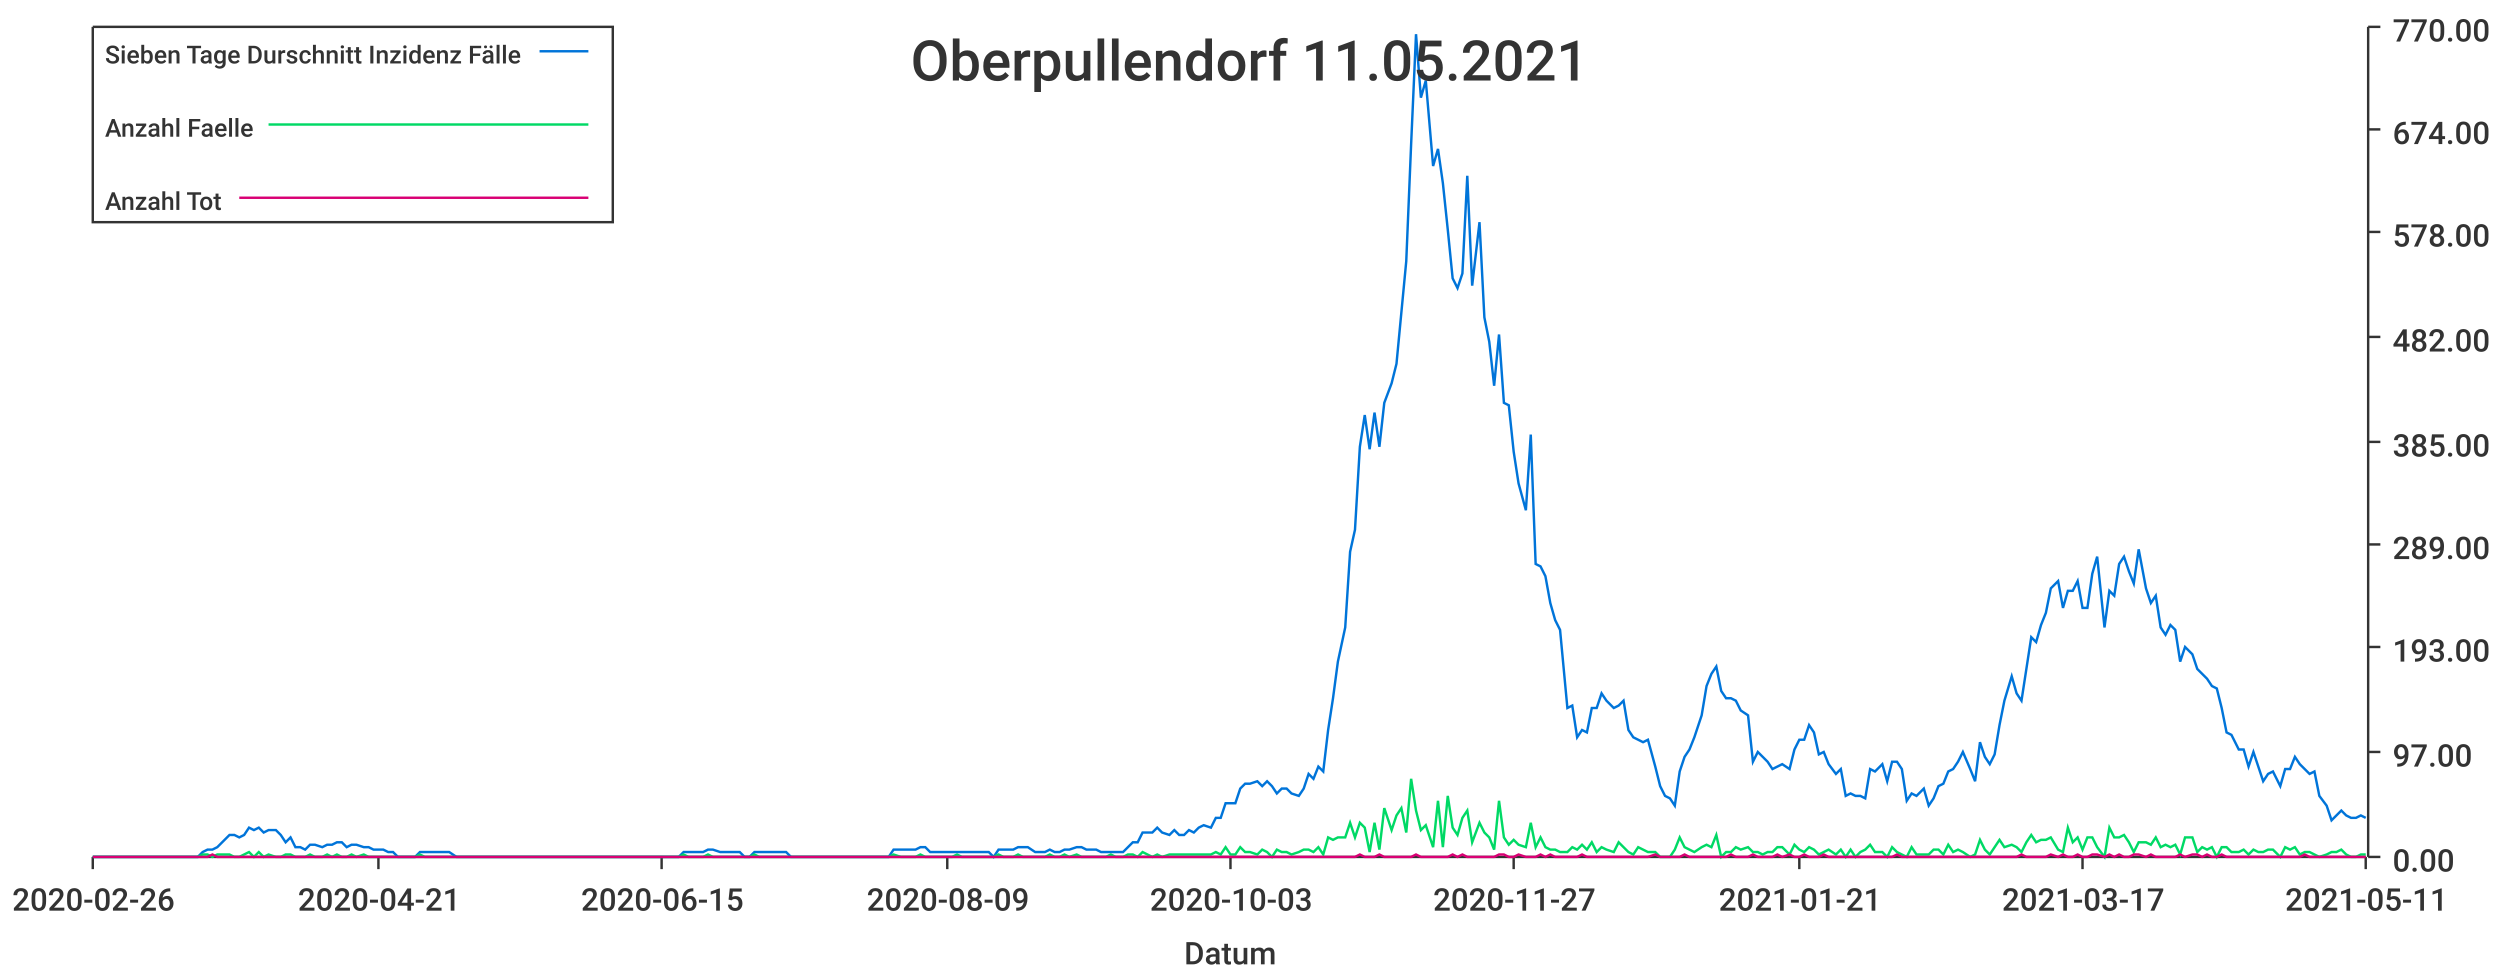
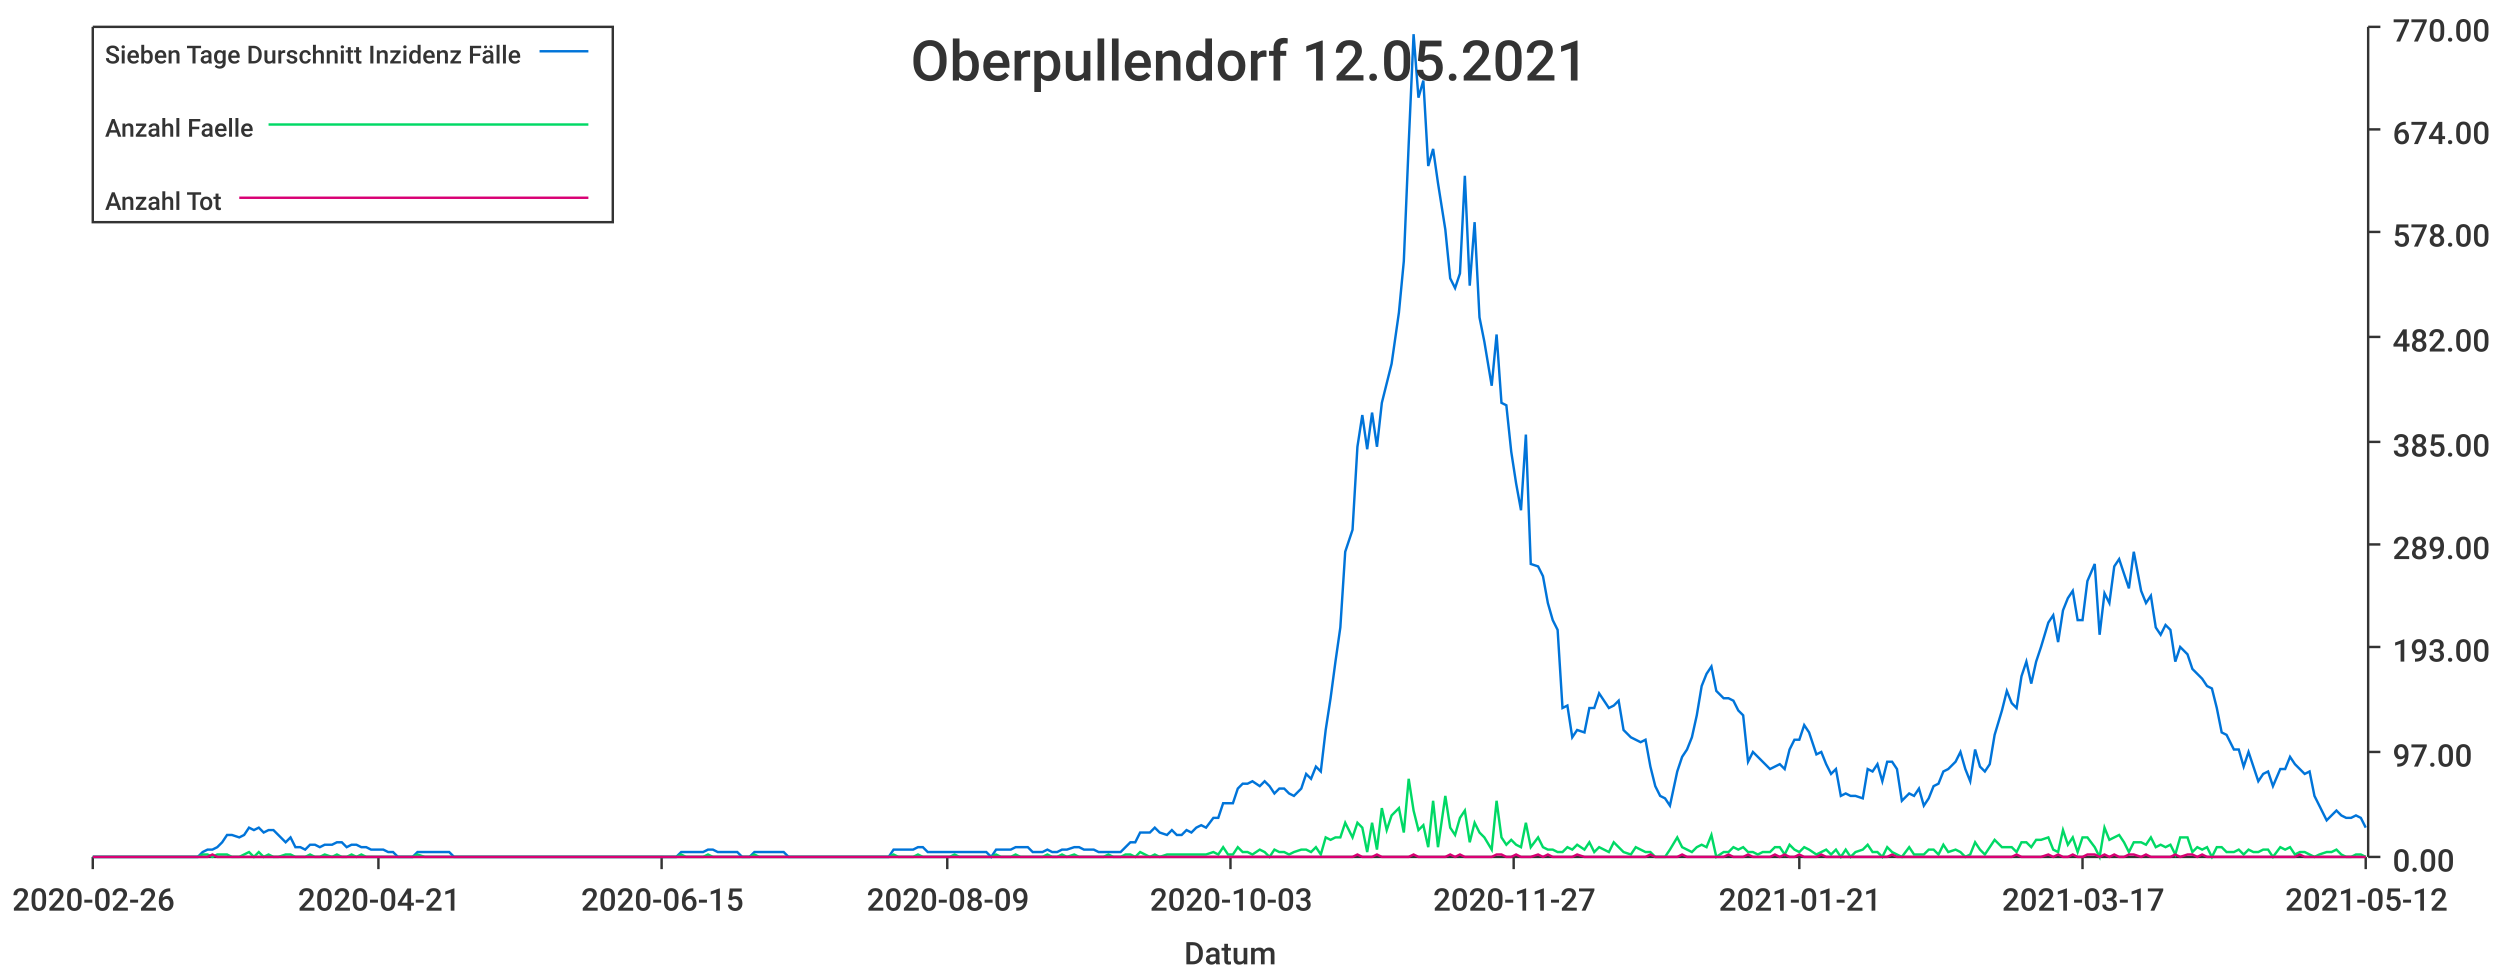
<svg xmlns="http://www.w3.org/2000/svg" width="1024" height="400">\n<path d="M 0 0 L 1024 0 L 1024 400 L 0 400 L 0 0" style="stroke-width:0;stroke:rgba(255,255,255,1.0);fill:rgba(255,255,255,1.0)" />
  <path d="M 38 11 L 969 11 L 969 351 L 38 351 L 38 11" style="stroke-width:0;stroke:rgba(255,255,255,1.0);fill:rgba(255,255,255,1.0)" />
  <path d="M 38 351 L 969 351" style="stroke-width:1;stroke:rgba(51,51,51,1.0);fill:none" />
  <path d="M 38 351 L 38 356" style="stroke-width:1;stroke:rgba(51,51,51,1.0);fill:none" />
  <text x="5" y="373" style="stroke-width:0;stroke:none;fill:rgba(51,51,51,1.0);font-size:12.8px;font-family:'Roboto Medium',sans-serif">2020-02-26</text>
  <path d="M 155 351 L 155 356" style="stroke-width:1;stroke:rgba(51,51,51,1.0);fill:none" />
  <text x="122" y="373" style="stroke-width:0;stroke:none;fill:rgba(51,51,51,1.0);font-size:12.8px;font-family:'Roboto Medium',sans-serif">2020-04-21</text>
  <path d="M 271 351 L 271 356" style="stroke-width:1;stroke:rgba(51,51,51,1.0);fill:none" />
  <text x="238" y="373" style="stroke-width:0;stroke:none;fill:rgba(51,51,51,1.0);font-size:12.8px;font-family:'Roboto Medium',sans-serif">2020-06-15</text>
  <path d="M 388 351 L 388 356" style="stroke-width:1;stroke:rgba(51,51,51,1.0);fill:none" />
  <text x="355" y="373" style="stroke-width:0;stroke:none;fill:rgba(51,51,51,1.0);font-size:12.8px;font-family:'Roboto Medium',sans-serif">2020-08-09</text>
  <path d="M 504 351 L 504 356" style="stroke-width:1;stroke:rgba(51,51,51,1.0);fill:none" />
  <text x="471" y="373" style="stroke-width:0;stroke:none;fill:rgba(51,51,51,1.0);font-size:12.8px;font-family:'Roboto Medium',sans-serif">2020-10-03</text>
  <path d="M 620 351 L 620 356" style="stroke-width:1;stroke:rgba(51,51,51,1.0);fill:none" />
  <text x="587" y="373" style="stroke-width:0;stroke:none;fill:rgba(51,51,51,1.0);font-size:12.8px;font-family:'Roboto Medium',sans-serif">2020-11-27</text>
  <path d="M 737 351 L 737 356" style="stroke-width:1;stroke:rgba(51,51,51,1.0);fill:none" />
  <text x="704" y="373" style="stroke-width:0;stroke:none;fill:rgba(51,51,51,1.0);font-size:12.8px;font-family:'Roboto Medium',sans-serif">2021-01-21</text>
  <path d="M 853 351 L 853 356" style="stroke-width:1;stroke:rgba(51,51,51,1.0);fill:none" />
  <text x="820" y="373" style="stroke-width:0;stroke:none;fill:rgba(51,51,51,1.0);font-size:12.8px;font-family:'Roboto Medium',sans-serif">2021-03-17</text>
  <path d="M 969 351 L 969 356" style="stroke-width:1;stroke:rgba(51,51,51,1.0);fill:none" />
-   <text x="936" y="373" style="stroke-width:0;stroke:none;fill:rgba(51,51,51,1.0);font-size:12.8px;font-family:'Roboto Medium',sans-serif">2021-05-11</text>
+   <text x="936" y="373" style="stroke-width:0;stroke:none;fill:rgba(51,51,51,1.0);font-size:12.8px;font-family:'Roboto Medium',sans-serif">2021-05-12</text>
  <text x="485" y="395" style="stroke-width:0;stroke:none;fill:rgba(51,51,51,1.0);font-size:12.8px;font-family:'Roboto Medium',sans-serif">Datum</text>
  <path d="M 970 351 L 970 11" style="stroke-width:1;stroke:rgba(51,51,51,1.0);fill:none" />
  <path d="M 970 351 L 975 351" style="stroke-width:1;stroke:rgba(51,51,51,1.0);fill:none" />
  <text x="980" y="357" style="stroke-width:0;stroke:none;fill:rgba(51,51,51,1.0);font-size:12.8px;font-family:'Roboto Medium',sans-serif">0.00</text>
  <path d="M 970 308 L 975 308" style="stroke-width:1;stroke:rgba(51,51,51,1.0);fill:none" />
  <text x="980" y="314" style="stroke-width:0;stroke:none;fill:rgba(51,51,51,1.0);font-size:12.8px;font-family:'Roboto Medium',sans-serif">97.00</text>
  <path d="M 970 265 L 975 265" style="stroke-width:1;stroke:rgba(51,51,51,1.0);fill:none" />
  <text x="980" y="271" style="stroke-width:0;stroke:none;fill:rgba(51,51,51,1.0);font-size:12.8px;font-family:'Roboto Medium',sans-serif">193.00</text>
  <path d="M 970 223 L 975 223" style="stroke-width:1;stroke:rgba(51,51,51,1.0);fill:none" />
  <text x="980" y="229" style="stroke-width:0;stroke:none;fill:rgba(51,51,51,1.0);font-size:12.8px;font-family:'Roboto Medium',sans-serif">289.00</text>
  <path d="M 970 181 L 975 181" style="stroke-width:1;stroke:rgba(51,51,51,1.0);fill:none" />
  <text x="980" y="187" style="stroke-width:0;stroke:none;fill:rgba(51,51,51,1.0);font-size:12.8px;font-family:'Roboto Medium',sans-serif">385.00</text>
  <path d="M 970 138 L 975 138" style="stroke-width:1;stroke:rgba(51,51,51,1.0);fill:none" />
  <text x="980" y="144" style="stroke-width:0;stroke:none;fill:rgba(51,51,51,1.0);font-size:12.8px;font-family:'Roboto Medium',sans-serif">482.00</text>
  <path d="M 970 95 L 975 95" style="stroke-width:1;stroke:rgba(51,51,51,1.0);fill:none" />
  <text x="980" y="101" style="stroke-width:0;stroke:none;fill:rgba(51,51,51,1.0);font-size:12.8px;font-family:'Roboto Medium',sans-serif">578.00</text>
  <path d="M 970 53 L 975 53" style="stroke-width:1;stroke:rgba(51,51,51,1.0);fill:none" />
  <text x="980" y="59" style="stroke-width:0;stroke:none;fill:rgba(51,51,51,1.0);font-size:12.8px;font-family:'Roboto Medium',sans-serif">674.00</text>
  <path d="M 970 11 L 975 11" style="stroke-width:1;stroke:rgba(51,51,51,1.0);fill:none" />
  <text x="980" y="17" style="stroke-width:0;stroke:none;fill:rgba(51,51,51,1.0);font-size:12.8px;font-family:'Roboto Medium',sans-serif">770.00</text>
-   <path d="M 38 351 L 41 351 L 43 351 L 45 351 L 47 351 L 49 351 L 51 351 L 53 351 L 55 351 L 58 351 L 60 351 L 62 351 L 64 351 L 66 351 L 68 351 L 70 351 L 72 351 L 74 351 L 77 351 L 79 351 L 81 351 L 83 349 L 85 348 L 87 348 L 89 347 L 91 345 L 94 342 L 96 342 L 98 343 L 100 342 L 102 339 L 104 340 L 106 339 L 108 341 L 110 340 L 113 340 L 115 342 L 117 345 L 119 343 L 121 347 L 123 347 L 125 348 L 127 346 L 129 346 L 132 347 L 134 346 L 136 346 L 138 345 L 140 345 L 142 347 L 144 346 L 146 346 L 149 347 L 151 347 L 153 348 L 155 348 L 157 348 L 159 349 L 161 349 L 163 351 L 165 351 L 168 351 L 170 351 L 172 349 L 174 349 L 176 349 L 178 349 L 180 349 L 182 349 L 184 349 L 187 351 L 189 351 L 191 351 L 193 351 L 195 351 L 197 351 L 199 351 L 201 351 L 204 351 L 206 351 L 208 351 L 210 351 L 212 351 L 214 351 L 216 351 L 218 351 L 220 351 L 223 351 L 225 351 L 227 351 L 229 351 L 231 351 L 233 351 L 235 351 L 237 351 L 240 351 L 242 351 L 244 351 L 246 351 L 248 351 L 250 351 L 252 351 L 254 351 L 256 351 L 259 351 L 261 351 L 263 351 L 265 351 L 267 351 L 269 351 L 271 351 L 273 351 L 275 351 L 278 351 L 280 349 L 282 349 L 284 349 L 286 349 L 288 349 L 290 348 L 292 348 L 295 349 L 297 349 L 299 349 L 301 349 L 303 349 L 305 351 L 307 351 L 309 349 L 311 349 L 314 349 L 316 349 L 318 349 L 320 349 L 322 349 L 324 351 L 326 351 L 328 351 L 330 351 L 333 351 L 335 351 L 337 351 L 339 351 L 341 351 L 343 351 L 345 351 L 347 351 L 350 351 L 352 351 L 354 351 L 356 351 L 358 351 L 360 351 L 362 351 L 364 351 L 366 348 L 369 348 L 371 348 L 373 348 L 375 348 L 377 347 L 379 347 L 381 349 L 383 349 L 386 349 L 388 349 L 390 349 L 392 349 L 394 349 L 396 349 L 398 349 L 400 349 L 402 349 L 405 349 L 407 351 L 409 348 L 411 348 L 413 348 L 415 348 L 417 347 L 419 347 L 421 347 L 424 349 L 426 349 L 428 349 L 430 348 L 432 349 L 434 349 L 436 348 L 438 348 L 441 347 L 443 347 L 445 348 L 447 348 L 449 348 L 451 349 L 453 349 L 455 349 L 457 349 L 460 349 L 462 347 L 464 345 L 466 345 L 468 341 L 470 341 L 472 341 L 474 339 L 476 341 L 479 342 L 481 340 L 483 342 L 485 342 L 487 340 L 489 341 L 491 339 L 493 338 L 496 339 L 498 335 L 500 335 L 502 329 L 504 329 L 506 329 L 508 323 L 510 321 L 512 321 L 515 320 L 517 322 L 519 320 L 521 322 L 523 325 L 525 323 L 527 323 L 529 325 L 532 326 L 534 323 L 536 317 L 538 319 L 540 314 L 542 316 L 544 299 L 546 286 L 548 271 L 551 257 L 553 226 L 555 217 L 557 183 L 559 170 L 561 184 L 563 169 L 565 183 L 567 165 L 570 157 L 572 149 L 574 128 L 576 107 L 578 59 L 580 14 L 582 40 L 584 33 L 587 68 L 589 61 L 591 75 L 593 94 L 595 114 L 597 118 L 599 112 L 601 72 L 603 117 L 606 91 L 608 130 L 610 140 L 612 158 L 614 137 L 616 165 L 618 166 L 620 185 L 622 198 L 625 209 L 627 178 L 629 231 L 631 232 L 633 236 L 635 247 L 637 254 L 639 258 L 642 290 L 644 289 L 646 302 L 648 299 L 650 300 L 652 290 L 654 290 L 656 284 L 658 287 L 661 290 L 663 289 L 665 287 L 667 299 L 669 302 L 671 303 L 673 304 L 675 303 L 678 314 L 680 322 L 682 326 L 684 327 L 686 330 L 688 316 L 690 310 L 692 307 L 694 302 L 697 293 L 699 281 L 701 276 L 703 273 L 705 283 L 707 286 L 709 286 L 711 287 L 713 291 L 716 293 L 718 312 L 720 308 L 722 310 L 724 312 L 726 315 L 728 314 L 730 313 L 733 315 L 735 307 L 737 303 L 739 303 L 741 297 L 743 300 L 745 309 L 747 308 L 749 313 L 752 317 L 754 315 L 756 326 L 758 325 L 760 326 L 762 326 L 764 327 L 766 315 L 768 316 L 771 313 L 773 320 L 775 312 L 777 312 L 779 315 L 781 328 L 783 325 L 785 326 L 788 323 L 790 330 L 792 327 L 794 322 L 796 321 L 798 316 L 800 315 L 802 312 L 804 308 L 807 315 L 809 320 L 811 304 L 813 310 L 815 313 L 817 309 L 819 297 L 821 287 L 824 277 L 826 284 L 828 287 L 830 274 L 832 261 L 834 263 L 836 256 L 838 251 L 840 241 L 843 238 L 845 249 L 847 242 L 849 242 L 851 238 L 853 249 L 855 249 L 857 235 L 859 228 L 862 257 L 864 242 L 866 244 L 868 231 L 870 228 L 872 234 L 874 239 L 876 225 L 879 241 L 881 247 L 883 244 L 885 257 L 887 260 L 889 256 L 891 258 L 893 271 L 895 265 L 898 268 L 900 274 L 902 276 L 904 278 L 906 281 L 908 282 L 910 290 L 912 300 L 914 301 L 917 307 L 919 307 L 921 314 L 923 308 L 925 314 L 927 320 L 929 317 L 931 316 L 934 322 L 936 315 L 938 315 L 940 310 L 942 313 L 944 315 L 946 317 L 948 316 L 950 326 L 953 330 L 955 336 L 957 334 L 959 332 L 961 334 L 963 335 L 965 335 L 967 334 L 969 335" style="stroke-width:1;stroke:rgba(0,116,217,1.0);fill:none" />
-   <path d="M 38 351 L 41 351 L 43 351 L 45 351 L 47 351 L 49 351 L 51 351 L 53 351 L 55 351 L 58 351 L 60 351 L 62 351 L 64 351 L 66 351 L 68 351 L 70 351 L 72 351 L 74 351 L 77 351 L 79 351 L 81 351 L 83 350 L 85 350 L 87 351 L 89 350 L 91 350 L 94 350 L 96 351 L 98 351 L 100 350 L 102 349 L 104 351 L 106 349 L 108 351 L 110 350 L 113 351 L 115 351 L 117 350 L 119 350 L 121 351 L 123 351 L 125 351 L 127 350 L 129 351 L 132 351 L 134 350 L 136 351 L 138 350 L 140 351 L 142 351 L 144 350 L 146 351 L 149 350 L 151 351 L 153 351 L 155 351 L 157 351 L 159 351 L 161 351 L 163 351 L 165 351 L 168 351 L 170 351 L 172 350 L 174 351 L 176 351 L 178 351 L 180 351 L 182 351 L 184 351 L 187 351 L 189 351 L 191 351 L 193 351 L 195 351 L 197 351 L 199 351 L 201 351 L 204 351 L 206 351 L 208 351 L 210 351 L 212 351 L 214 351 L 216 351 L 218 351 L 220 351 L 223 351 L 225 351 L 227 351 L 229 351 L 231 351 L 233 351 L 235 351 L 237 351 L 240 351 L 242 351 L 244 351 L 246 351 L 248 351 L 250 351 L 252 351 L 254 351 L 256 351 L 259 351 L 261 351 L 263 351 L 265 351 L 267 351 L 269 351 L 271 351 L 273 351 L 275 351 L 278 351 L 280 350 L 282 351 L 284 351 L 286 351 L 288 351 L 290 350 L 292 351 L 295 351 L 297 351 L 299 351 L 301 351 L 303 351 L 305 351 L 307 351 L 309 350 L 311 351 L 314 351 L 316 351 L 318 351 L 320 351 L 322 351 L 324 351 L 326 351 L 328 351 L 330 351 L 333 351 L 335 351 L 337 351 L 339 351 L 341 351 L 343 351 L 345 351 L 347 351 L 350 351 L 352 351 L 354 351 L 356 351 L 358 351 L 360 351 L 362 351 L 364 351 L 366 350 L 369 351 L 371 351 L 373 351 L 375 351 L 377 350 L 379 351 L 381 351 L 383 351 L 386 351 L 388 351 L 390 351 L 392 350 L 394 351 L 396 351 L 398 351 L 400 351 L 402 351 L 405 351 L 407 351 L 409 350 L 411 351 L 413 351 L 415 351 L 417 350 L 419 351 L 421 351 L 424 351 L 426 351 L 428 351 L 430 350 L 432 351 L 434 351 L 436 350 L 438 351 L 441 350 L 443 351 L 445 351 L 447 351 L 449 351 L 451 351 L 453 351 L 455 350 L 457 351 L 460 351 L 462 350 L 464 350 L 466 351 L 468 349 L 470 350 L 472 351 L 474 350 L 476 351 L 479 350 L 481 350 L 483 350 L 485 350 L 487 350 L 489 350 L 491 350 L 493 350 L 496 350 L 498 349 L 500 350 L 502 347 L 504 350 L 506 350 L 508 347 L 510 349 L 512 349 L 515 350 L 517 348 L 519 349 L 521 351 L 523 348 L 525 349 L 527 349 L 529 350 L 532 349 L 534 348 L 536 348 L 538 349 L 540 347 L 542 350 L 544 343 L 546 344 L 548 343 L 551 343 L 553 337 L 555 343 L 557 337 L 559 339 L 561 349 L 563 337 L 565 348 L 567 331 L 570 340 L 572 334 L 574 331 L 576 341 L 578 319 L 580 332 L 582 340 L 584 338 L 587 347 L 589 328 L 591 347 L 593 326 L 595 339 L 597 342 L 599 335 L 601 332 L 603 345 L 606 337 L 608 341 L 610 343 L 612 348 L 614 328 L 616 343 L 618 346 L 620 344 L 622 346 L 625 347 L 627 337 L 629 347 L 631 343 L 633 347 L 635 348 L 637 348 L 639 349 L 642 349 L 644 347 L 646 348 L 648 346 L 650 348 L 652 345 L 654 349 L 656 347 L 658 348 L 661 349 L 663 345 L 665 347 L 667 349 L 669 350 L 671 347 L 673 348 L 675 349 L 678 349 L 680 351 L 682 351 L 684 351 L 686 348 L 688 343 L 690 347 L 692 348 L 694 349 L 697 347 L 699 346 L 701 347 L 703 342 L 705 351 L 707 349 L 709 349 L 711 347 L 713 348 L 716 347 L 718 349 L 720 349 L 722 350 L 724 349 L 726 349 L 728 347 L 730 347 L 733 350 L 735 346 L 737 348 L 739 349 L 741 347 L 743 348 L 745 350 L 747 349 L 749 348 L 752 350 L 754 348 L 756 351 L 758 348 L 760 351 L 762 349 L 764 348 L 766 346 L 768 349 L 771 349 L 773 351 L 775 347 L 777 349 L 779 350 L 781 351 L 783 347 L 785 350 L 788 350 L 790 350 L 792 348 L 794 348 L 796 350 L 798 346 L 800 349 L 802 348 L 804 349 L 807 351 L 809 350 L 811 344 L 813 348 L 815 350 L 817 347 L 819 344 L 821 347 L 824 346 L 826 347 L 828 349 L 830 345 L 832 342 L 834 345 L 836 344 L 838 344 L 840 343 L 843 348 L 845 349 L 847 339 L 849 345 L 851 343 L 853 348 L 855 343 L 857 343 L 859 347 L 862 351 L 864 339 L 866 343 L 868 343 L 870 342 L 872 345 L 874 349 L 876 345 L 879 345 L 881 346 L 883 343 L 885 347 L 887 346 L 889 347 L 891 346 L 893 350 L 895 343 L 898 343 L 900 349 L 902 347 L 904 348 L 906 347 L 908 351 L 910 347 L 912 347 L 914 349 L 917 349 L 919 348 L 921 350 L 923 348 L 925 349 L 927 349 L 929 348 L 931 348 L 934 351 L 936 347 L 938 348 L 940 347 L 942 350 L 944 349 L 946 349 L 948 350 L 950 351 L 953 350 L 955 349 L 957 349 L 959 348 L 961 350 L 963 351 L 965 351 L 967 350 L 969 350" style="stroke-width:1;stroke:rgba(0,217,101,1.0);fill:none" />
-   <path d="M 38 351 L 41 351 L 43 351 L 45 351 L 47 351 L 49 351 L 51 351 L 53 351 L 55 351 L 58 351 L 60 351 L 62 351 L 64 351 L 66 351 L 68 351 L 70 351 L 72 351 L 74 351 L 77 351 L 79 351 L 81 351 L 83 351 L 85 351 L 87 350 L 89 351 L 91 351 L 94 351 L 96 351 L 98 351 L 100 351 L 102 351 L 104 351 L 106 351 L 108 351 L 110 351 L 113 351 L 115 351 L 117 351 L 119 351 L 121 351 L 123 351 L 125 351 L 127 351 L 129 351 L 132 351 L 134 351 L 136 351 L 138 351 L 140 351 L 142 351 L 144 351 L 146 351 L 149 351 L 151 351 L 153 351 L 155 351 L 157 351 L 159 351 L 161 351 L 163 351 L 165 351 L 168 351 L 170 351 L 172 351 L 174 351 L 176 351 L 178 351 L 180 351 L 182 351 L 184 351 L 187 351 L 189 351 L 191 351 L 193 351 L 195 351 L 197 351 L 199 351 L 201 351 L 204 351 L 206 351 L 208 351 L 210 351 L 212 351 L 214 351 L 216 351 L 218 351 L 220 351 L 223 351 L 225 351 L 227 351 L 229 351 L 231 351 L 233 351 L 235 351 L 237 351 L 240 351 L 242 351 L 244 351 L 246 351 L 248 351 L 250 351 L 252 351 L 254 351 L 256 351 L 259 351 L 261 351 L 263 351 L 265 351 L 267 351 L 269 351 L 271 351 L 273 351 L 275 351 L 278 351 L 280 351 L 282 351 L 284 351 L 286 351 L 288 351 L 290 351 L 292 351 L 295 351 L 297 351 L 299 351 L 301 351 L 303 351 L 305 351 L 307 351 L 309 351 L 311 351 L 314 351 L 316 351 L 318 351 L 320 351 L 322 351 L 324 351 L 326 351 L 328 351 L 330 351 L 333 351 L 335 351 L 337 351 L 339 351 L 341 351 L 343 351 L 345 351 L 347 351 L 350 351 L 352 351 L 354 351 L 356 351 L 358 351 L 360 351 L 362 351 L 364 351 L 366 351 L 369 351 L 371 351 L 373 351 L 375 351 L 377 351 L 379 351 L 381 351 L 383 351 L 386 351 L 388 351 L 390 351 L 392 351 L 394 351 L 396 351 L 398 351 L 400 351 L 402 351 L 405 351 L 407 351 L 409 351 L 411 351 L 413 351 L 415 351 L 417 351 L 419 351 L 421 351 L 424 351 L 426 351 L 428 351 L 430 351 L 432 351 L 434 351 L 436 351 L 438 351 L 441 351 L 443 351 L 445 351 L 447 351 L 449 351 L 451 351 L 453 351 L 455 351 L 457 351 L 460 351 L 462 351 L 464 351 L 466 351 L 468 351 L 470 351 L 472 351 L 474 351 L 476 351 L 479 351 L 481 351 L 483 351 L 485 351 L 487 351 L 489 351 L 491 351 L 493 351 L 496 351 L 498 351 L 500 351 L 502 351 L 504 351 L 506 351 L 508 351 L 510 351 L 512 351 L 515 351 L 517 351 L 519 351 L 521 351 L 523 351 L 525 351 L 527 351 L 529 351 L 532 351 L 534 351 L 536 351 L 538 351 L 540 351 L 542 351 L 544 351 L 546 351 L 548 351 L 551 351 L 553 351 L 555 351 L 557 350 L 559 351 L 561 351 L 563 351 L 565 350 L 567 351 L 570 351 L 572 351 L 574 351 L 576 351 L 578 351 L 580 350 L 582 351 L 584 351 L 587 351 L 589 351 L 591 351 L 593 351 L 595 350 L 597 351 L 599 350 L 601 351 L 603 351 L 606 351 L 608 351 L 610 351 L 612 351 L 614 350 L 616 350 L 618 351 L 620 351 L 622 350 L 625 351 L 627 351 L 629 351 L 631 350 L 633 351 L 635 350 L 637 351 L 639 351 L 642 351 L 644 351 L 646 351 L 648 350 L 650 351 L 652 351 L 654 351 L 656 351 L 658 351 L 661 351 L 663 351 L 665 351 L 667 351 L 669 351 L 671 351 L 673 351 L 675 351 L 678 350 L 680 351 L 682 351 L 684 351 L 686 351 L 688 351 L 690 350 L 692 351 L 694 351 L 697 351 L 699 351 L 701 351 L 703 351 L 705 351 L 707 351 L 709 350 L 711 351 L 713 351 L 716 351 L 718 350 L 720 351 L 722 351 L 724 351 L 726 351 L 728 350 L 730 351 L 733 350 L 735 351 L 737 351 L 739 350 L 741 351 L 743 351 L 745 351 L 747 350 L 749 351 L 752 351 L 754 351 L 756 351 L 758 351 L 760 351 L 762 351 L 764 351 L 766 351 L 768 351 L 771 351 L 773 351 L 775 351 L 777 350 L 779 351 L 781 351 L 783 351 L 785 351 L 788 351 L 790 351 L 792 351 L 794 351 L 796 351 L 798 351 L 800 351 L 802 351 L 804 351 L 807 351 L 809 351 L 811 351 L 813 351 L 815 351 L 817 351 L 819 351 L 821 351 L 824 351 L 826 351 L 828 350 L 830 351 L 832 351 L 834 351 L 836 351 L 838 351 L 840 350 L 843 351 L 845 350 L 847 351 L 849 351 L 851 350 L 853 351 L 855 351 L 857 350 L 859 350 L 862 351 L 864 350 L 866 351 L 868 350 L 870 351 L 872 351 L 874 350 L 876 350 L 879 351 L 881 350 L 883 351 L 885 351 L 887 351 L 889 351 L 891 351 L 893 350 L 895 351 L 898 350 L 900 350 L 902 351 L 904 350 L 906 351 L 908 351 L 910 350 L 912 351 L 914 351 L 917 351 L 919 351 L 921 351 L 923 351 L 925 351 L 927 351 L 929 351 L 931 351 L 934 351 L 936 351 L 938 351 L 940 351 L 942 351 L 944 350 L 946 351 L 948 351 L 950 351 L 953 351 L 955 351 L 957 351 L 959 351 L 961 351 L 963 351 L 965 351 L 967 351 L 969 351" style="stroke-width:1;stroke:rgba(217,0,116,1.0);fill:none" />
-   <text x="373" y="33" style="stroke-width:0;stroke:none;fill:rgba(51,51,51,1.0);font-size:23.0px;font-family:'Roboto Medium',sans-serif">Oberpullendorf 11.05.2021</text>
+   <path d="M 38 351 L 41 351 L 43 351 L 45 351 L 47 351 L 49 351 L 51 351 L 53 351 L 55 351 L 57 351 L 60 351 L 62 351 L 64 351 L 66 351 L 68 351 L 70 351 L 72 351 L 74 351 L 76 351 L 79 351 L 81 351 L 83 349 L 85 348 L 87 348 L 89 347 L 91 345 L 93 342 L 95 342 L 98 343 L 100 342 L 102 339 L 104 340 L 106 339 L 108 341 L 110 340 L 112 340 L 114 342 L 117 345 L 119 343 L 121 347 L 123 347 L 125 348 L 127 346 L 129 346 L 131 347 L 133 346 L 136 346 L 138 345 L 140 345 L 142 347 L 144 346 L 146 346 L 148 347 L 150 347 L 152 348 L 155 348 L 157 348 L 159 349 L 161 349 L 163 351 L 165 351 L 167 351 L 169 351 L 171 349 L 174 349 L 176 349 L 178 349 L 180 349 L 182 349 L 184 349 L 186 351 L 188 351 L 190 351 L 193 351 L 195 351 L 197 351 L 199 351 L 201 351 L 203 351 L 205 351 L 207 351 L 209 351 L 212 351 L 214 351 L 216 351 L 218 351 L 220 351 L 222 351 L 224 351 L 226 351 L 228 351 L 231 351 L 233 351 L 235 351 L 237 351 L 239 351 L 241 351 L 243 351 L 245 351 L 247 351 L 250 351 L 252 351 L 254 351 L 256 351 L 258 351 L 260 351 L 262 351 L 264 351 L 266 351 L 269 351 L 271 351 L 273 351 L 275 351 L 277 351 L 279 349 L 281 349 L 283 349 L 286 349 L 288 349 L 290 348 L 292 348 L 294 349 L 296 349 L 298 349 L 300 349 L 302 349 L 304 351 L 307 351 L 309 349 L 311 349 L 313 349 L 315 349 L 317 349 L 319 349 L 321 349 L 323 351 L 326 351 L 328 351 L 330 351 L 332 351 L 334 351 L 336 351 L 338 351 L 340 351 L 342 351 L 345 351 L 347 351 L 349 351 L 351 351 L 353 351 L 355 351 L 357 351 L 359 351 L 361 351 L 364 351 L 366 348 L 368 348 L 370 348 L 372 348 L 374 348 L 376 347 L 378 347 L 380 349 L 383 349 L 385 349 L 387 349 L 389 349 L 391 349 L 393 349 L 395 349 L 397 349 L 399 349 L 402 349 L 404 349 L 406 351 L 408 348 L 410 348 L 412 348 L 414 348 L 416 347 L 418 347 L 421 347 L 423 349 L 425 349 L 427 349 L 429 348 L 431 349 L 433 349 L 435 348 L 437 348 L 440 347 L 442 347 L 444 348 L 446 348 L 448 348 L 450 349 L 452 349 L 454 349 L 456 349 L 459 349 L 461 347 L 463 345 L 465 345 L 467 341 L 469 341 L 471 341 L 473 339 L 475 341 L 478 342 L 480 340 L 482 342 L 484 342 L 486 340 L 488 341 L 490 339 L 492 338 L 494 339 L 497 335 L 499 335 L 501 329 L 503 329 L 505 329 L 507 323 L 509 321 L 511 321 L 513 320 L 516 322 L 518 320 L 520 322 L 522 325 L 524 323 L 526 323 L 528 325 L 530 326 L 533 323 L 535 317 L 537 319 L 539 314 L 541 316 L 543 299 L 545 286 L 547 271 L 549 257 L 551 226 L 554 217 L 556 183 L 558 170 L 560 184 L 562 169 L 564 183 L 566 165 L 568 157 L 570 149 L 573 128 L 575 107 L 577 59 L 579 14 L 581 40 L 583 33 L 585 68 L 587 61 L 589 75 L 592 94 L 594 114 L 596 118 L 598 112 L 600 72 L 602 117 L 604 91 L 606 130 L 608 140 L 611 158 L 613 137 L 615 165 L 617 166 L 619 185 L 621 198 L 623 209 L 625 178 L 627 231 L 630 232 L 632 236 L 634 247 L 636 254 L 638 258 L 640 290 L 642 289 L 644 302 L 646 299 L 649 300 L 651 290 L 653 290 L 655 284 L 657 287 L 659 290 L 661 289 L 663 287 L 665 299 L 668 302 L 670 303 L 672 304 L 674 303 L 676 314 L 678 322 L 680 326 L 682 327 L 684 330 L 687 316 L 689 310 L 691 307 L 693 302 L 695 293 L 697 281 L 699 276 L 701 273 L 703 283 L 706 286 L 708 286 L 710 287 L 712 291 L 714 293 L 716 312 L 718 308 L 720 310 L 722 312 L 725 315 L 727 314 L 729 313 L 731 315 L 733 307 L 735 303 L 737 303 L 739 297 L 741 300 L 744 309 L 746 308 L 748 313 L 750 317 L 752 315 L 754 326 L 756 325 L 758 326 L 760 326 L 763 327 L 765 315 L 767 316 L 769 313 L 771 320 L 773 312 L 775 312 L 777 315 L 779 328 L 782 325 L 784 326 L 786 323 L 788 330 L 790 327 L 792 322 L 794 321 L 796 316 L 798 315 L 801 312 L 803 308 L 805 315 L 807 320 L 809 307 L 811 314 L 813 316 L 815 313 L 817 301 L 820 291 L 822 283 L 824 288 L 826 290 L 828 277 L 830 271 L 832 280 L 834 271 L 836 265 L 839 255 L 841 252 L 843 263 L 845 250 L 847 245 L 849 242 L 851 254 L 853 254 L 855 238 L 858 231 L 860 260 L 862 243 L 864 247 L 866 232 L 868 229 L 870 235 L 872 241 L 874 226 L 877 242 L 879 247 L 881 244 L 883 257 L 885 260 L 887 256 L 889 258 L 891 271 L 893 265 L 896 268 L 898 274 L 900 276 L 902 278 L 904 281 L 906 282 L 908 290 L 910 300 L 912 301 L 915 307 L 917 307 L 919 314 L 921 308 L 923 314 L 925 320 L 927 317 L 929 316 L 931 322 L 934 315 L 936 315 L 938 310 L 940 313 L 942 315 L 944 317 L 946 316 L 948 326 L 950 330 L 953 336 L 955 334 L 957 332 L 959 334 L 961 335 L 963 335 L 965 334 L 967 335 L 969 339" style="stroke-width:1;stroke:rgba(0,116,217,1.0);fill:none" />
+   <path d="M 38 351 L 41 351 L 43 351 L 45 351 L 47 351 L 49 351 L 51 351 L 53 351 L 55 351 L 57 351 L 60 351 L 62 351 L 64 351 L 66 351 L 68 351 L 70 351 L 72 351 L 74 351 L 76 351 L 79 351 L 81 351 L 83 350 L 85 350 L 87 351 L 89 350 L 91 350 L 93 350 L 95 351 L 98 351 L 100 350 L 102 349 L 104 351 L 106 349 L 108 351 L 110 350 L 112 351 L 114 351 L 117 350 L 119 350 L 121 351 L 123 351 L 125 351 L 127 350 L 129 351 L 131 351 L 133 350 L 136 351 L 138 350 L 140 351 L 142 351 L 144 350 L 146 351 L 148 350 L 150 351 L 152 351 L 155 351 L 157 351 L 159 351 L 161 351 L 163 351 L 165 351 L 167 351 L 169 351 L 171 350 L 174 351 L 176 351 L 178 351 L 180 351 L 182 351 L 184 351 L 186 351 L 188 351 L 190 351 L 193 351 L 195 351 L 197 351 L 199 351 L 201 351 L 203 351 L 205 351 L 207 351 L 209 351 L 212 351 L 214 351 L 216 351 L 218 351 L 220 351 L 222 351 L 224 351 L 226 351 L 228 351 L 231 351 L 233 351 L 235 351 L 237 351 L 239 351 L 241 351 L 243 351 L 245 351 L 247 351 L 250 351 L 252 351 L 254 351 L 256 351 L 258 351 L 260 351 L 262 351 L 264 351 L 266 351 L 269 351 L 271 351 L 273 351 L 275 351 L 277 351 L 279 350 L 281 351 L 283 351 L 286 351 L 288 351 L 290 350 L 292 351 L 294 351 L 296 351 L 298 351 L 300 351 L 302 351 L 304 351 L 307 351 L 309 350 L 311 351 L 313 351 L 315 351 L 317 351 L 319 351 L 321 351 L 323 351 L 326 351 L 328 351 L 330 351 L 332 351 L 334 351 L 336 351 L 338 351 L 340 351 L 342 351 L 345 351 L 347 351 L 349 351 L 351 351 L 353 351 L 355 351 L 357 351 L 359 351 L 361 351 L 364 351 L 366 350 L 368 351 L 370 351 L 372 351 L 374 351 L 376 350 L 378 351 L 380 351 L 383 351 L 385 351 L 387 351 L 389 351 L 391 350 L 393 351 L 395 351 L 397 351 L 399 351 L 402 351 L 404 351 L 406 351 L 408 350 L 410 351 L 412 351 L 414 351 L 416 350 L 418 351 L 421 351 L 423 351 L 425 351 L 427 351 L 429 350 L 431 351 L 433 351 L 435 350 L 437 351 L 440 350 L 442 351 L 444 351 L 446 351 L 448 351 L 450 351 L 452 351 L 454 350 L 456 351 L 459 351 L 461 350 L 463 350 L 465 351 L 467 349 L 469 350 L 471 351 L 473 350 L 475 351 L 478 350 L 480 350 L 482 350 L 484 350 L 486 350 L 488 350 L 490 350 L 492 350 L 494 350 L 497 349 L 499 350 L 501 347 L 503 350 L 505 350 L 507 347 L 509 349 L 511 349 L 513 350 L 516 348 L 518 349 L 520 351 L 522 348 L 524 349 L 526 349 L 528 350 L 530 349 L 533 348 L 535 348 L 537 349 L 539 347 L 541 350 L 543 343 L 545 344 L 547 343 L 549 343 L 551 337 L 554 343 L 556 337 L 558 339 L 560 349 L 562 337 L 564 348 L 566 331 L 568 340 L 570 334 L 573 331 L 575 341 L 577 319 L 579 332 L 581 340 L 583 338 L 585 347 L 587 328 L 589 347 L 592 326 L 594 339 L 596 342 L 598 335 L 600 332 L 602 345 L 604 337 L 606 341 L 608 343 L 611 348 L 613 328 L 615 343 L 617 346 L 619 344 L 621 346 L 623 347 L 625 337 L 627 347 L 630 343 L 632 347 L 634 348 L 636 348 L 638 349 L 640 349 L 642 347 L 644 348 L 646 346 L 649 348 L 651 345 L 653 349 L 655 347 L 657 348 L 659 349 L 661 345 L 663 347 L 665 349 L 668 350 L 670 347 L 672 348 L 674 349 L 676 349 L 678 351 L 680 351 L 682 351 L 684 348 L 687 343 L 689 347 L 691 348 L 693 349 L 695 347 L 697 346 L 699 347 L 701 342 L 703 351 L 706 349 L 708 349 L 710 347 L 712 348 L 714 347 L 716 349 L 718 349 L 720 350 L 722 349 L 725 349 L 727 347 L 729 347 L 731 350 L 733 346 L 735 348 L 737 349 L 739 347 L 741 348 L 744 350 L 746 349 L 748 348 L 750 350 L 752 348 L 754 351 L 756 348 L 758 351 L 760 349 L 763 348 L 765 346 L 767 349 L 769 349 L 771 351 L 773 347 L 775 349 L 777 350 L 779 351 L 782 347 L 784 350 L 786 350 L 788 350 L 790 348 L 792 348 L 794 350 L 796 346 L 798 349 L 801 348 L 803 349 L 805 351 L 807 350 L 809 345 L 811 348 L 813 350 L 815 347 L 817 344 L 820 347 L 822 347 L 824 347 L 826 349 L 828 345 L 830 345 L 832 347 L 834 344 L 836 344 L 839 343 L 841 348 L 843 349 L 845 340 L 847 346 L 849 343 L 851 349 L 853 343 L 855 343 L 858 347 L 860 351 L 862 339 L 864 344 L 866 343 L 868 342 L 870 345 L 872 349 L 874 345 L 877 345 L 879 346 L 881 343 L 883 347 L 885 346 L 887 347 L 889 346 L 891 350 L 893 343 L 896 343 L 898 349 L 900 347 L 902 348 L 904 347 L 906 351 L 908 347 L 910 347 L 912 349 L 915 349 L 917 348 L 919 350 L 921 348 L 923 349 L 925 349 L 927 348 L 929 348 L 931 351 L 934 347 L 936 348 L 938 347 L 940 350 L 942 349 L 944 349 L 946 350 L 948 351 L 950 350 L 953 349 L 955 349 L 957 348 L 959 350 L 961 351 L 963 351 L 965 350 L 967 350 L 969 351" style="stroke-width:1;stroke:rgba(0,217,101,1.0);fill:none" />
+   <path d="M 38 351 L 41 351 L 43 351 L 45 351 L 47 351 L 49 351 L 51 351 L 53 351 L 55 351 L 57 351 L 60 351 L 62 351 L 64 351 L 66 351 L 68 351 L 70 351 L 72 351 L 74 351 L 76 351 L 79 351 L 81 351 L 83 351 L 85 351 L 87 350 L 89 351 L 91 351 L 93 351 L 95 351 L 98 351 L 100 351 L 102 351 L 104 351 L 106 351 L 108 351 L 110 351 L 112 351 L 114 351 L 117 351 L 119 351 L 121 351 L 123 351 L 125 351 L 127 351 L 129 351 L 131 351 L 133 351 L 136 351 L 138 351 L 140 351 L 142 351 L 144 351 L 146 351 L 148 351 L 150 351 L 152 351 L 155 351 L 157 351 L 159 351 L 161 351 L 163 351 L 165 351 L 167 351 L 169 351 L 171 351 L 174 351 L 176 351 L 178 351 L 180 351 L 182 351 L 184 351 L 186 351 L 188 351 L 190 351 L 193 351 L 195 351 L 197 351 L 199 351 L 201 351 L 203 351 L 205 351 L 207 351 L 209 351 L 212 351 L 214 351 L 216 351 L 218 351 L 220 351 L 222 351 L 224 351 L 226 351 L 228 351 L 231 351 L 233 351 L 235 351 L 237 351 L 239 351 L 241 351 L 243 351 L 245 351 L 247 351 L 250 351 L 252 351 L 254 351 L 256 351 L 258 351 L 260 351 L 262 351 L 264 351 L 266 351 L 269 351 L 271 351 L 273 351 L 275 351 L 277 351 L 279 351 L 281 351 L 283 351 L 286 351 L 288 351 L 290 351 L 292 351 L 294 351 L 296 351 L 298 351 L 300 351 L 302 351 L 304 351 L 307 351 L 309 351 L 311 351 L 313 351 L 315 351 L 317 351 L 319 351 L 321 351 L 323 351 L 326 351 L 328 351 L 330 351 L 332 351 L 334 351 L 336 351 L 338 351 L 340 351 L 342 351 L 345 351 L 347 351 L 349 351 L 351 351 L 353 351 L 355 351 L 357 351 L 359 351 L 361 351 L 364 351 L 366 351 L 368 351 L 370 351 L 372 351 L 374 351 L 376 351 L 378 351 L 380 351 L 383 351 L 385 351 L 387 351 L 389 351 L 391 351 L 393 351 L 395 351 L 397 351 L 399 351 L 402 351 L 404 351 L 406 351 L 408 351 L 410 351 L 412 351 L 414 351 L 416 351 L 418 351 L 421 351 L 423 351 L 425 351 L 427 351 L 429 351 L 431 351 L 433 351 L 435 351 L 437 351 L 440 351 L 442 351 L 444 351 L 446 351 L 448 351 L 450 351 L 452 351 L 454 351 L 456 351 L 459 351 L 461 351 L 463 351 L 465 351 L 467 351 L 469 351 L 471 351 L 473 351 L 475 351 L 478 351 L 480 351 L 482 351 L 484 351 L 486 351 L 488 351 L 490 351 L 492 351 L 494 351 L 497 351 L 499 351 L 501 351 L 503 351 L 505 351 L 507 351 L 509 351 L 511 351 L 513 351 L 516 351 L 518 351 L 520 351 L 522 351 L 524 351 L 526 351 L 528 351 L 530 351 L 533 351 L 535 351 L 537 351 L 539 351 L 541 351 L 543 351 L 545 351 L 547 351 L 549 351 L 551 351 L 554 351 L 556 350 L 558 351 L 560 351 L 562 351 L 564 350 L 566 351 L 568 351 L 570 351 L 573 351 L 575 351 L 577 351 L 579 350 L 581 351 L 583 351 L 585 351 L 587 351 L 589 351 L 592 351 L 594 350 L 596 351 L 598 350 L 600 351 L 602 351 L 604 351 L 606 351 L 608 351 L 611 351 L 613 350 L 615 350 L 617 351 L 619 351 L 621 350 L 623 351 L 625 351 L 627 351 L 630 350 L 632 351 L 634 350 L 636 351 L 638 351 L 640 351 L 642 351 L 644 351 L 646 350 L 649 351 L 651 351 L 653 351 L 655 351 L 657 351 L 659 351 L 661 351 L 663 351 L 665 351 L 668 351 L 670 351 L 672 351 L 674 351 L 676 350 L 678 351 L 680 351 L 682 351 L 684 351 L 687 351 L 689 350 L 691 351 L 693 351 L 695 351 L 697 351 L 699 351 L 701 351 L 703 351 L 706 351 L 708 350 L 710 351 L 712 351 L 714 351 L 716 350 L 718 351 L 720 351 L 722 351 L 725 351 L 727 350 L 729 351 L 731 350 L 733 351 L 735 351 L 737 350 L 739 351 L 741 351 L 744 351 L 746 350 L 748 351 L 750 351 L 752 351 L 754 351 L 756 351 L 758 351 L 760 351 L 763 351 L 765 351 L 767 351 L 769 351 L 771 351 L 773 351 L 775 350 L 777 351 L 779 351 L 782 351 L 784 351 L 786 351 L 788 351 L 790 351 L 792 351 L 794 351 L 796 351 L 798 351 L 801 351 L 803 351 L 805 351 L 807 351 L 809 351 L 811 351 L 813 351 L 815 351 L 817 351 L 820 351 L 822 351 L 824 351 L 826 350 L 828 351 L 830 351 L 832 351 L 834 351 L 836 351 L 839 350 L 841 351 L 843 350 L 845 351 L 847 351 L 849 350 L 851 351 L 853 351 L 855 350 L 858 350 L 860 351 L 862 350 L 864 351 L 866 350 L 868 351 L 870 351 L 872 350 L 874 350 L 877 351 L 879 350 L 881 351 L 883 351 L 885 351 L 887 351 L 889 351 L 891 350 L 893 351 L 896 350 L 898 350 L 900 351 L 902 350 L 904 351 L 906 351 L 908 351 L 910 351 L 912 351 L 915 351 L 917 351 L 919 351 L 921 351 L 923 351 L 925 351 L 927 351 L 929 351 L 931 351 L 934 351 L 936 351 L 938 351 L 940 351 L 942 350 L 944 351 L 946 351 L 948 351 L 950 351 L 953 351 L 955 351 L 957 351 L 959 351 L 961 351 L 963 351 L 965 351 L 967 351 L 969 351" style="stroke-width:1;stroke:rgba(217,0,116,1.0);fill:none" />
+   <text x="373" y="33" style="stroke-width:0;stroke:none;fill:rgba(51,51,51,1.0);font-size:23.0px;font-family:'Roboto Medium',sans-serif">Oberpullendorf 12.05.2021</text>
  <path d="M 38 11 L 251 11 L 251 91 L 38 91 L 38 11" style="stroke-width:1;stroke:rgba(51,51,51,1.0);fill:rgba(255,255,255,1.0)" />
  <text x="43" y="26" style="stroke-width:0;stroke:none;fill:rgba(51,51,51,1.0);font-size:10.2px;font-family:'Roboto Medium',sans-serif">Sieben Tage Durschnitt Inzidenz Fälle</text>
  <path d="M 221 21 L 241 21" style="stroke-width:1;stroke:rgba(0,116,217,1.0);fill:none" />
  <text x="43" y="56" style="stroke-width:0;stroke:none;fill:rgba(51,51,51,1.0);font-size:10.2px;font-family:'Roboto Medium',sans-serif">Anzahl Faelle</text>
  <path d="M 110 51 L 241 51" style="stroke-width:1;stroke:rgba(0,217,101,1.0);fill:none" />
  <text x="43" y="86" style="stroke-width:0;stroke:none;fill:rgba(51,51,51,1.0);font-size:10.2px;font-family:'Roboto Medium',sans-serif">Anzahl Tot</text>
  <path d="M 98 81 L 241 81" style="stroke-width:1;stroke:rgba(217,0,116,1.0);fill:none" />
</svg>
